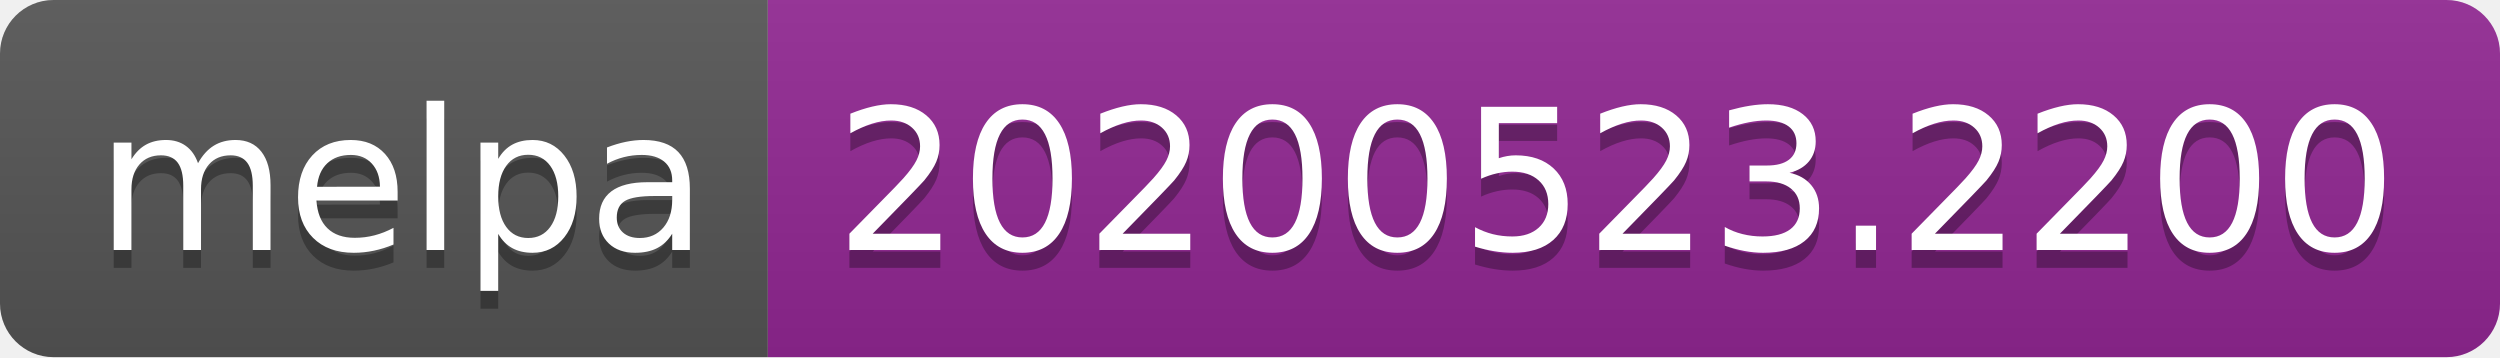
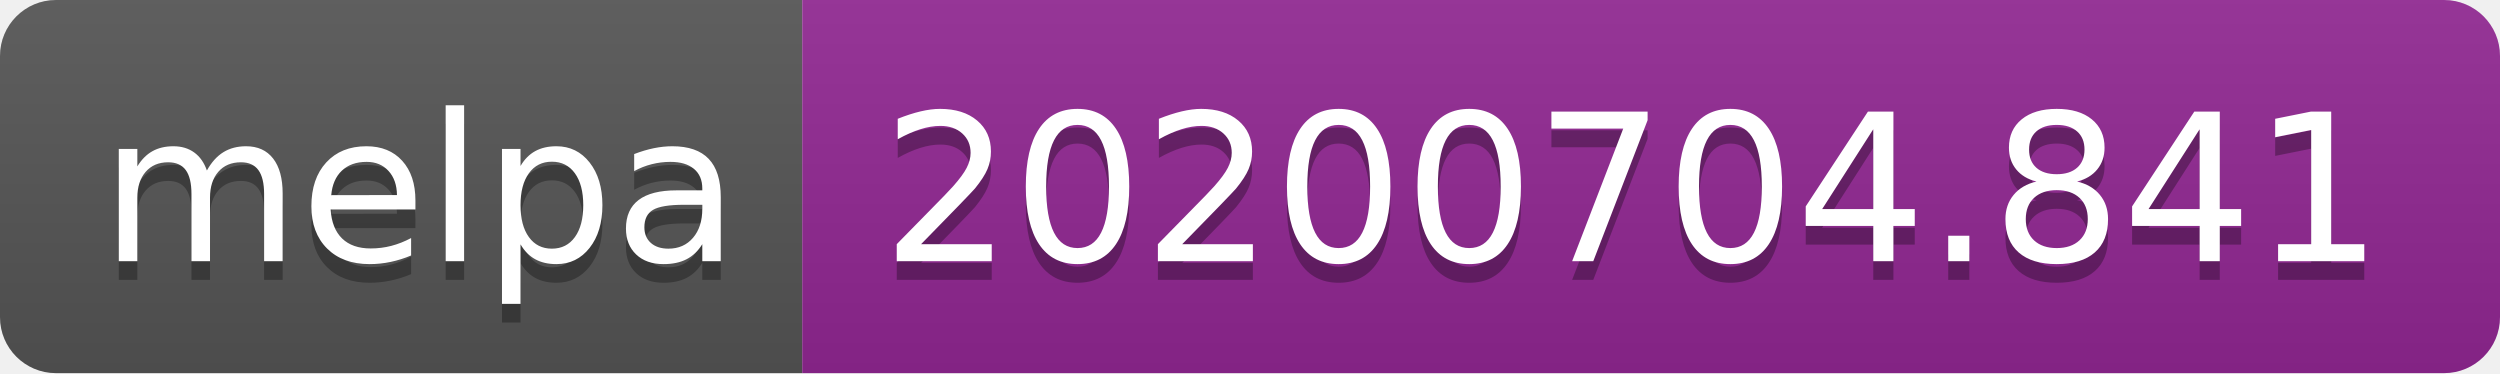
- <svg xmlns="http://www.w3.org/2000/svg" width="140" height="20">
+ <svg xmlns="http://www.w3.org/2000/svg" width="134" height="20">
  <linearGradient id="s" x2="0" y2="100%">
    <stop offset="0" stop-color="#bbb" stop-opacity=".1" />
    <stop offset="1" stop-opacity=".1" />
  </linearGradient>
  <clipPath id="r">
-     <rect width="140" height="20" rx="3" fill="#fff" />
+     <rect width="134" height="20" rx="3" fill="#fff" />
  </clipPath>
  <g clip-path="url(#r)">
    <rect width="43" height="20" fill="#555" />
-     <rect x="43" width="97" height="20" fill="#922793" />
-     <rect width="140" height="20" fill="url(#s)" />
+     <rect x="43" width="91" height="20" fill="#922793" />
+     <rect width="134" height="20" fill="url(#s)" />
  </g>
  <g fill="#fff" text-anchor="middle" font-family="Verdana,Geneva,DejaVu Sans,sans-serif" text-rendering="geometricPrecision" font-size="110">
    <text x="225" y="150" fill="#010101" fill-opacity=".3" transform="scale(.1)" textLength="330">melpa</text>
    <text x="225" y="140" transform="scale(.1)" textLength="330">melpa</text>
-     <text x="905" y="150" fill="#010101" fill-opacity=".3" transform="scale(.1)" textLength="870">20200523.2200</text>
-     <text x="905" y="140" transform="scale(.1)" textLength="870">20200523.2200</text>
+     <text x="875" y="150" fill="#010101" fill-opacity=".3" transform="scale(.1)" textLength="810">20200704.841</text>
+     <text x="875" y="140" transform="scale(.1)" textLength="810">20200704.841</text>
  </g>
</svg>
